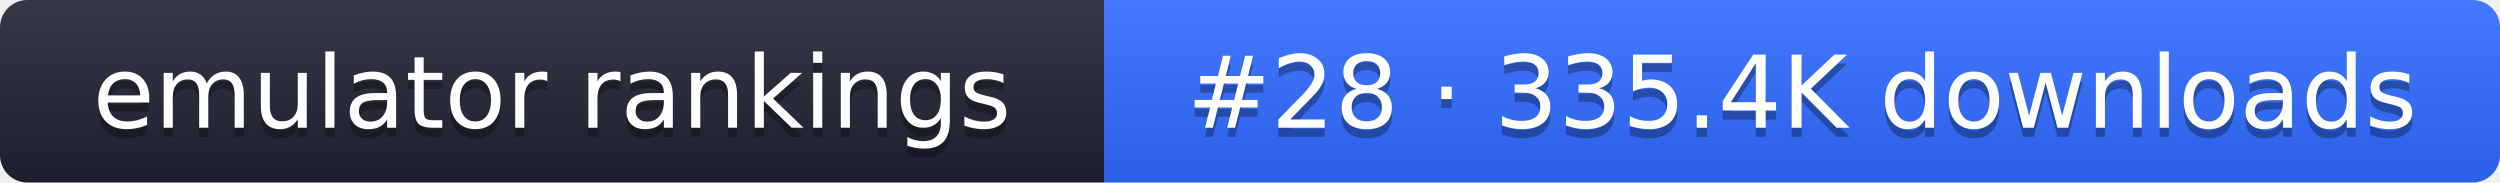
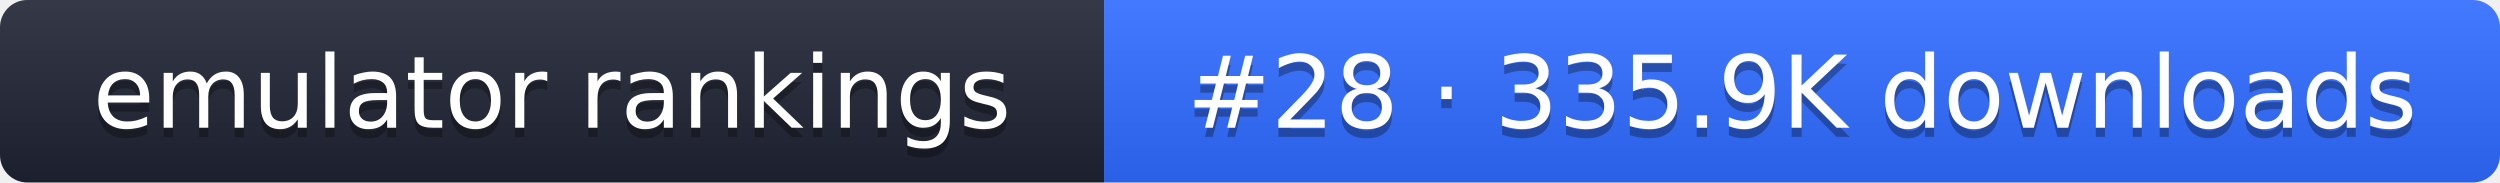
- <svg xmlns="http://www.w3.org/2000/svg" width="274" height="20" role="img" aria-label="emulator rankings: #28 · 335.4K downloads">
+ <svg xmlns="http://www.w3.org/2000/svg" width="274" height="20" role="img" aria-label="emulator rankings: #28 · 335.9K downloads">
  <linearGradient id="g" x2="0" y2="100%">
    <stop offset="0" stop-color="#fff" stop-opacity=".1" />
    <stop offset="1" stop-opacity=".1" />
  </linearGradient>
  <clipPath id="r">
    <rect width="274" height="20" rx="3" fill="#fff" />
  </clipPath>
  <g clip-path="url(#r)">
    <rect width="121" height="20" fill="#1f2433" />
    <rect x="121" width="153" height="20" fill="#2f6bff" />
    <rect width="274" height="20" fill="url(#g)" />
  </g>
  <g fill="#fff" text-anchor="middle" font-family="Verdana,DejaVu Sans,sans-serif" font-size="11">
    <text x="60.5" y="15" fill="#010101" fill-opacity=".3">emulator rankings</text>
    <text x="60.5" y="14">emulator rankings</text>
-     <text x="197.5" y="15" fill="#010101" fill-opacity=".3">#28 · 335.4K downloads</text>
-     <text x="197.5" y="14">#28 · 335.4K downloads</text>
+     <text x="197.5" y="15" fill="#010101" fill-opacity=".3">#28 · 335.9K downloads</text>
+     <text x="197.5" y="14">#28 · 335.9K downloads</text>
  </g>
</svg>
